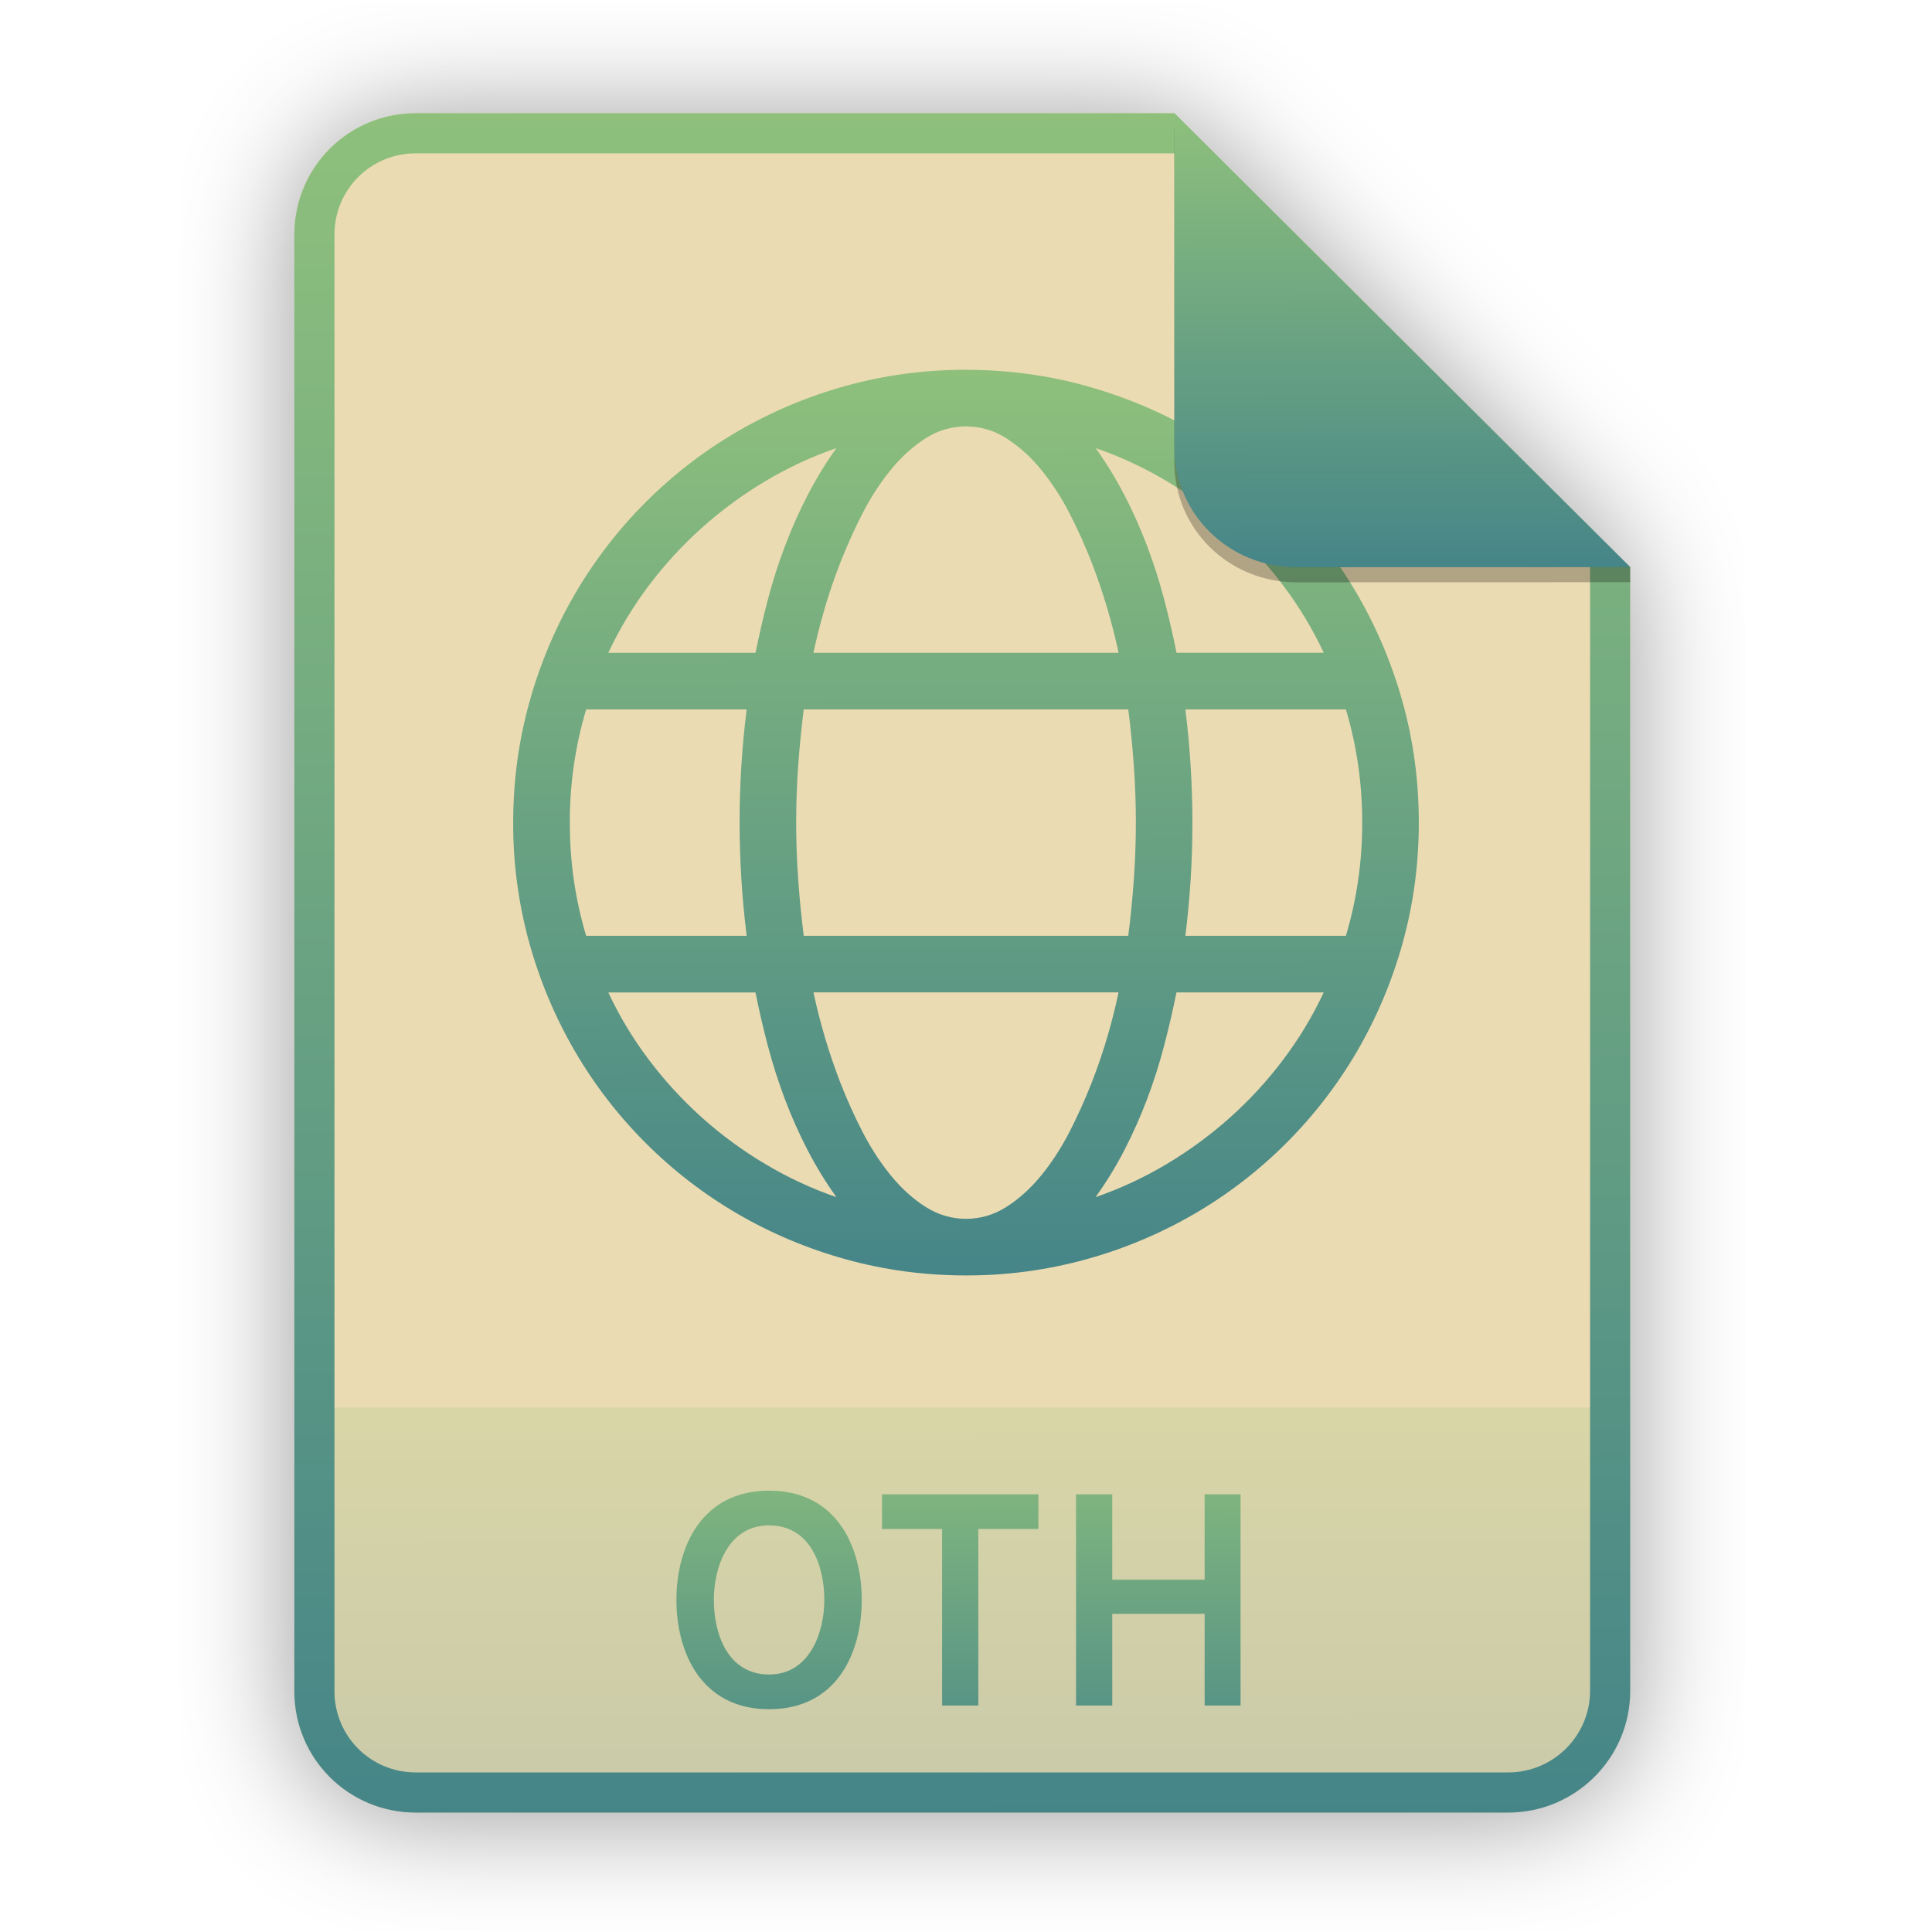
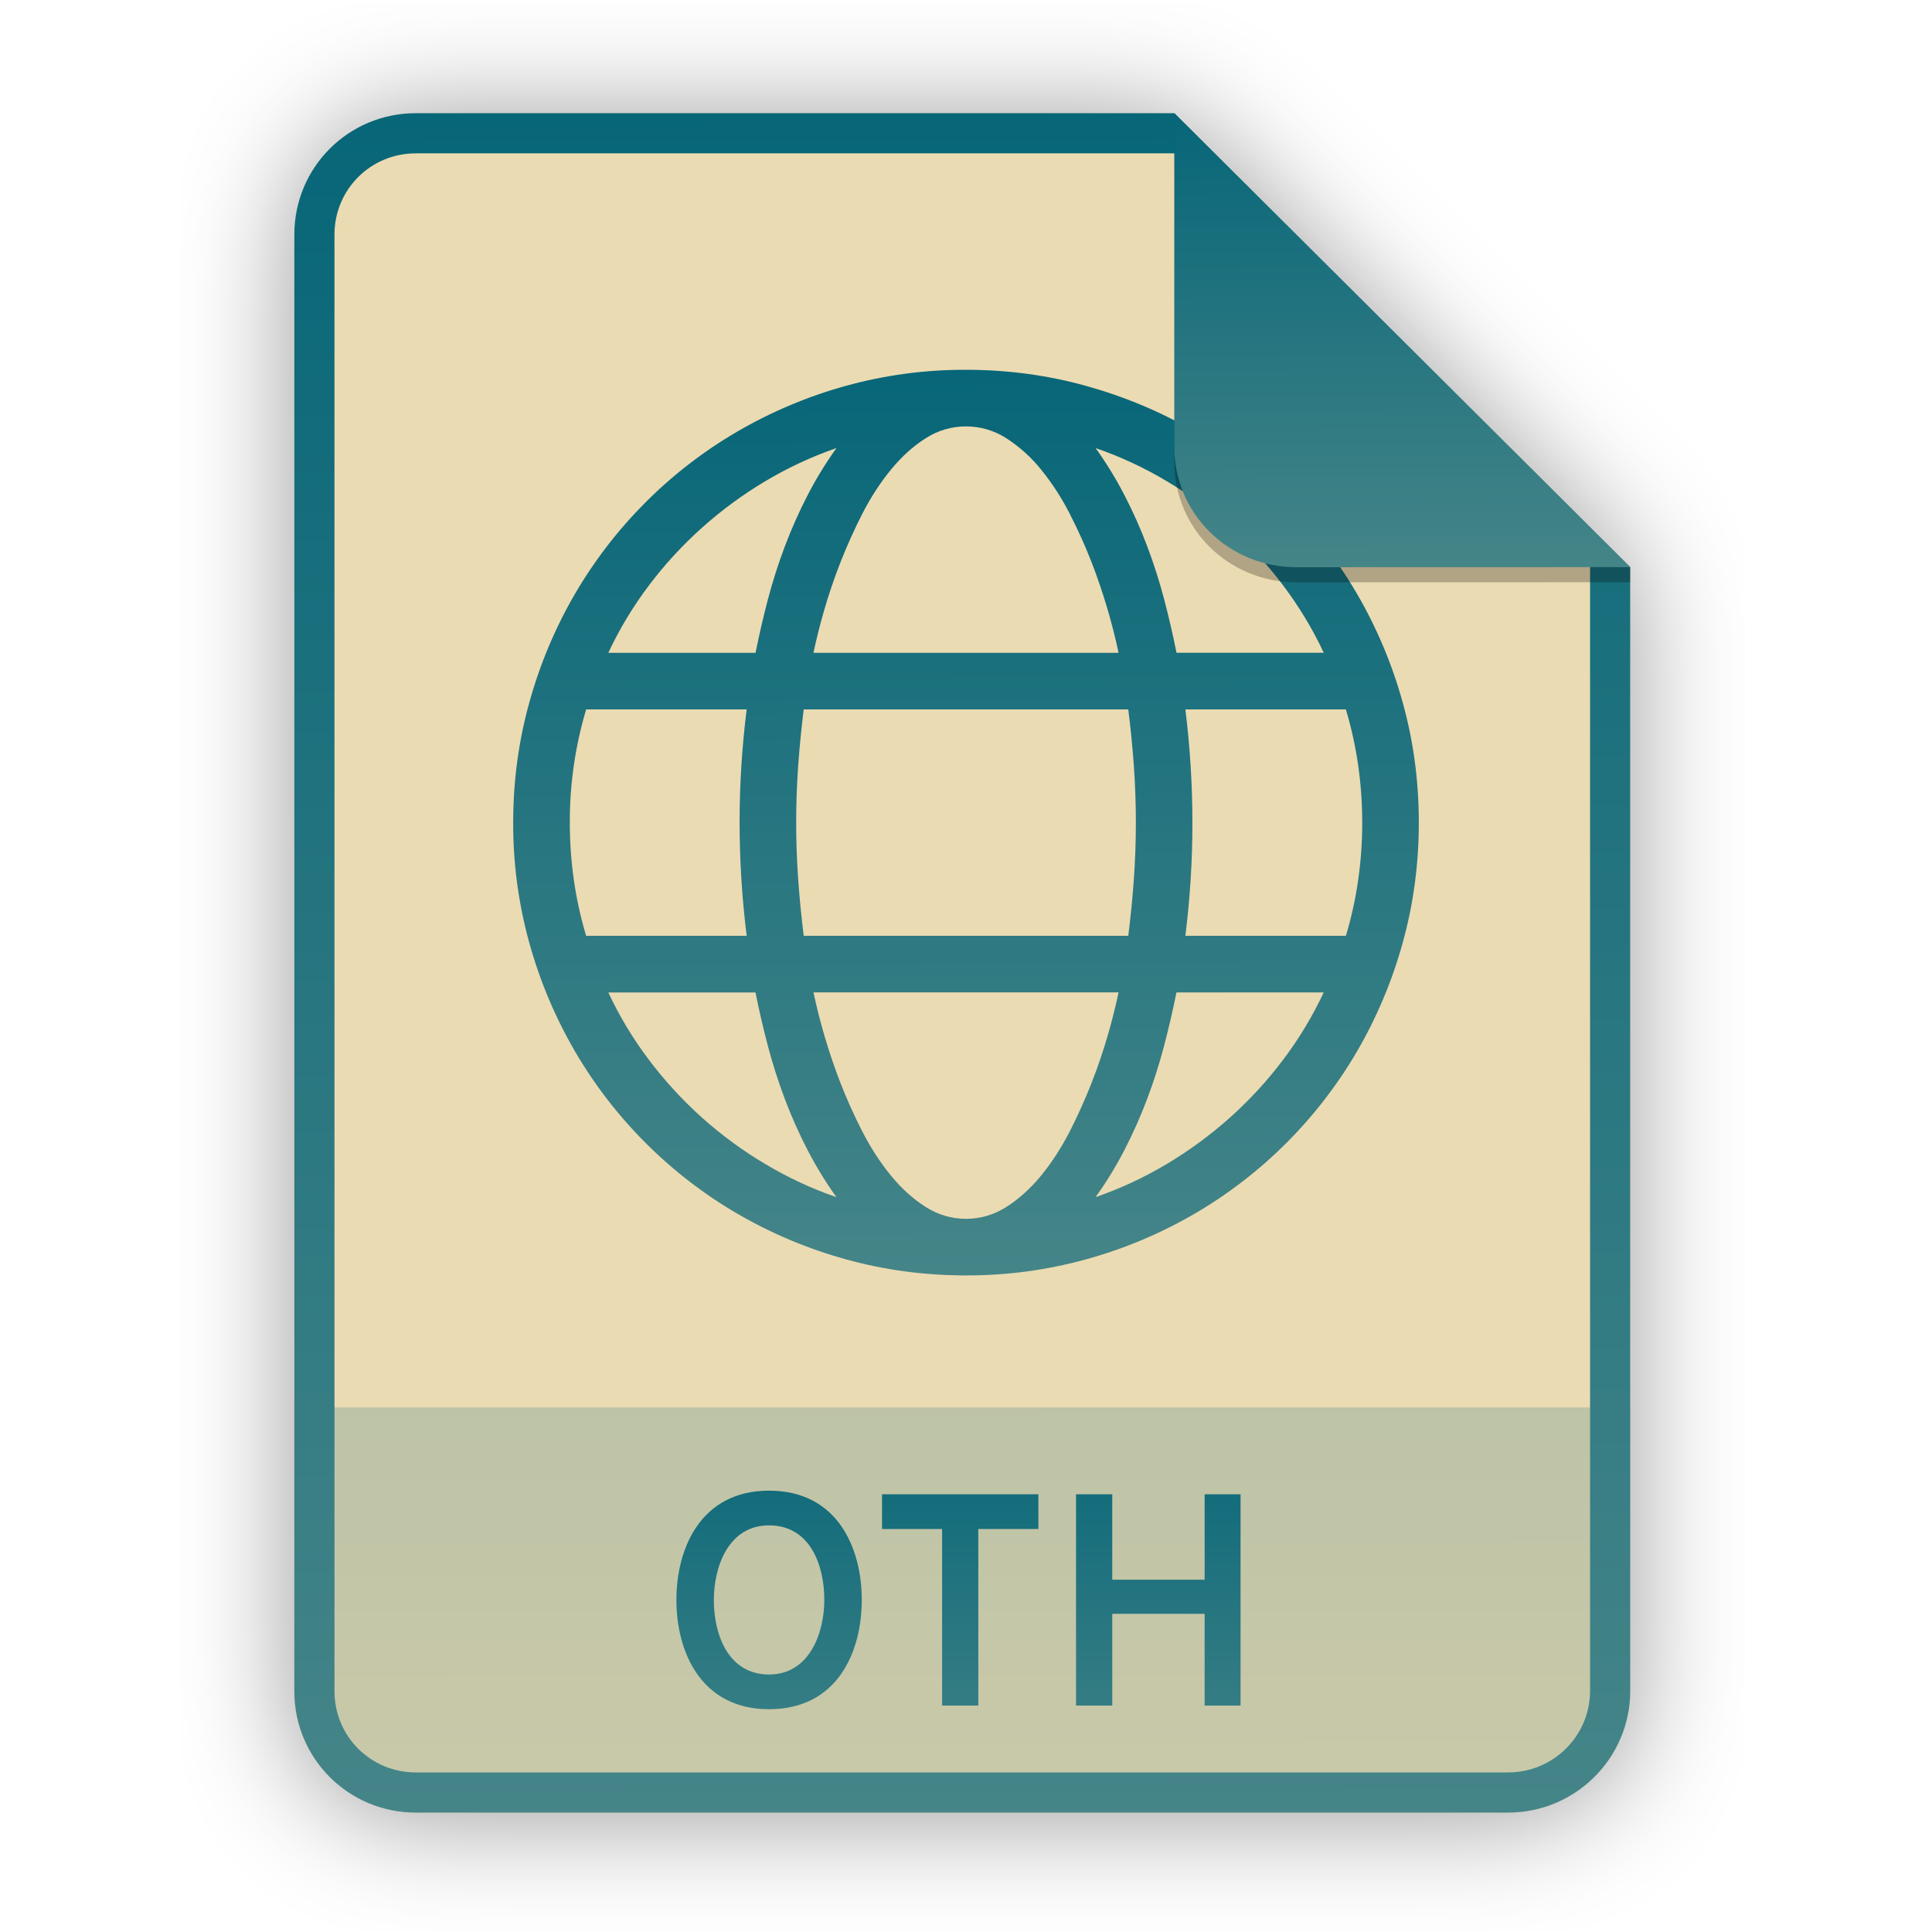
<svg xmlns="http://www.w3.org/2000/svg" width="256" height="256" viewBox="0 0 256 256" fill="none">
  <g opacity="0.4" filter="url(#filter0_f)">
    <path d="M55.084 15.564H155.608L216.009 75.713L216.011 224.609C216.011 233.52 208.749 240.737 199.838 240.737H55.084C46.173 240.737 39 233.564 39 224.654V31.647C39 22.737 46.173 15.564 55.084 15.564H55.084Z" fill="black" />
  </g>
  <path d="M55.084 15H155.608L216.009 75.149L216.011 224.045C216.011 232.956 208.749 240.174 199.838 240.174H55.084C46.173 240.174 39 233 39 224.09V31.084C39 22.173 46.173 15 55.084 15H55.084Z" fill="#ebdbb2" />
  <path opacity="0.2" d="M199.838 240.174C208.749 240.174 216.011 232.956 216.011 224.046L216.01 186.5H39V224.09C39 233 46.173 240.174 55.084 240.174H199.838Z" fill="url(#paint0_linear)" />
  <path fill-rule="evenodd" clip-rule="evenodd" d="M155.608 20.319H55.084C49.111 20.319 44.319 25.111 44.319 31.084V224.09C44.319 230.063 49.111 234.855 55.084 234.855H199.838C205.83 234.855 210.692 229.999 210.692 224.046V75.149L155.608 20.319ZM155.608 15H55.084C46.173 15 39 22.173 39 31.084V224.09C39 233 46.173 240.174 55.084 240.174H199.838C208.749 240.174 216.011 232.956 216.011 224.045L216.009 75.149L155.608 15Z" fill="url(#paint1_linear)" />
  <path d="M101.907 226.48C110.947 226.48 114.187 218.92 114.187 212C114.187 205.08 110.947 197.52 101.907 197.52C92.907 197.52 89.627 205.08 89.627 212C89.627 218.92 92.907 226.48 101.907 226.48ZM101.907 221.88C96.467 221.88 94.587 216.56 94.587 212C94.587 207.68 96.467 202.12 101.907 202.12C107.347 202.12 109.227 207.4 109.227 212C109.227 216.28 107.307 221.88 101.907 221.88ZM129.633 202.6H137.593V198H116.873V202.6H124.833V226H129.633V202.6ZM159.62 226H164.38V198H159.62V209.32H147.38V198H142.58V226H147.38V213.84H159.62V226Z" fill="url(#paint2_linear)" />
  <path fill-rule="evenodd" clip-rule="evenodd" d="M128 49C133.508 49 138.822 49.716 143.937 51.139C149.057 52.572 153.84 54.575 158.294 57.177C162.733 59.765 166.818 62.916 170.45 66.55C174.086 70.18 177.237 74.266 179.823 78.706C182.444 83.212 184.473 88.038 185.861 93.064C187.289 98.183 188 103.492 188 109C188 114.508 187.284 119.821 185.861 124.937C184.474 129.962 182.444 134.788 179.823 139.294C177.235 143.733 174.085 147.818 170.451 151.45C166.821 155.086 162.735 158.237 158.295 160.823C153.788 163.444 148.962 165.474 143.937 166.861C138.747 168.297 133.385 169.016 128 169C122.497 169 117.179 168.284 112.063 166.861C107.038 165.474 102.212 163.444 97.706 160.823C93.267 158.235 89.182 155.085 85.55 151.45C81.915 147.819 78.765 143.733 76.177 139.294C73.562 134.796 71.534 129.981 70.144 124.967C68.702 119.768 67.981 114.395 68 109C68 103.492 68.717 98.179 70.145 93.064C71.531 88.038 73.558 83.213 76.178 78.706C78.766 74.267 81.916 70.182 85.55 66.55C89.181 62.913 93.269 59.762 97.71 57.177C102.207 54.56 107.021 52.531 112.035 51.139C117.233 49.699 122.605 48.98 128 49ZM75.504 109C75.504 114.196 76.224 119.198 77.668 124.002H98.939C98.317 119.026 98.005 114.016 98 109C97.998 103.986 98.311 98.978 98.939 94.002H77.668C76.216 98.869 75.487 103.922 75.504 109ZM110.835 59.371C107.549 60.509 104.388 61.98 101.402 63.763C98.419 65.542 95.614 67.603 93.025 69.918C90.436 72.231 88.081 74.792 85.991 77.565C83.889 80.347 82.083 83.342 80.603 86.499H100.114C100.592 84.12 101.14 81.756 101.756 79.409C102.382 77.018 103.136 74.663 104.013 72.353C104.886 70.04 105.893 67.781 107.028 65.586C108.145 63.425 109.417 61.348 110.835 59.371ZM80.598 131.497C82.076 134.657 83.883 137.653 85.987 140.435C90.175 145.997 95.41 150.686 101.398 154.238C104.382 156.022 107.543 157.494 110.83 158.629C109.412 156.654 108.139 154.579 107.023 152.419C105.884 150.225 104.876 147.965 104.005 145.652C103.131 143.339 102.378 140.982 101.748 138.591C101.129 136.247 100.581 133.883 100.106 131.506H80.598V131.497ZM149.503 124.002C149.819 121.501 150.063 119.009 150.24 116.529C150.597 111.516 150.597 106.485 150.24 101.472C150.063 98.988 149.819 96.504 149.503 94.002H106.497C106.186 96.486 105.941 98.976 105.765 101.472C105.408 106.484 105.408 111.516 105.765 116.528C105.942 119.012 106.186 121.497 106.498 124.002H149.503ZM128 56.499C126.098 56.496 124.235 57.046 122.64 58.083C120.981 59.139 119.449 60.525 118.042 62.243C116.636 63.965 115.377 65.906 114.261 68.075C112.134 72.245 110.416 76.611 109.133 81.114C108.622 82.894 108.172 84.692 107.786 86.504H148.219C147.358 82.473 146.182 78.516 144.703 74.668C143.835 72.419 142.847 70.218 141.743 68.075C140.694 66.003 139.427 64.048 137.966 62.243C136.665 60.618 135.111 59.214 133.364 58.083C131.767 57.047 129.904 56.498 128 56.5V56.499ZM128 161.501C129.916 161.501 131.706 160.974 133.36 159.918C135.023 158.861 136.556 157.475 137.962 155.758C139.369 154.035 140.628 152.094 141.743 149.926C143.871 145.756 145.589 141.389 146.872 136.887C147.383 135.105 147.83 133.309 148.214 131.498H107.79C108.65 135.528 109.824 139.485 111.301 143.332C112.172 145.581 113.16 147.782 114.261 149.926C115.377 152.094 116.636 154.035 118.042 155.758C119.449 157.475 120.981 158.865 122.64 159.918C124.303 160.97 126.089 161.501 128 161.501ZM175.406 86.499C173.926 83.341 172.12 80.347 170.018 77.565C165.83 72.003 160.594 67.314 154.607 63.763C151.622 61.977 148.462 60.506 145.174 59.371C146.592 61.347 147.864 63.423 148.981 65.583C150.119 67.777 151.127 70.036 152 72.348C152.873 74.661 153.627 77.018 154.257 79.409C154.88 81.793 155.428 84.154 155.894 86.495H175.405L175.406 86.499ZM145.167 158.629C148.453 157.494 151.614 156.023 154.598 154.238C157.582 152.458 160.389 150.397 162.981 148.082C165.569 145.769 167.923 143.208 170.012 140.435C172.114 137.653 173.92 134.659 175.401 131.501H155.887C155.408 133.88 154.86 136.244 154.244 138.591C153.619 140.982 152.867 143.338 151.992 145.649C151.119 147.961 150.112 150.22 148.977 152.415C147.86 154.577 146.587 156.654 145.167 158.629ZM180.5 109C180.5 103.805 179.775 98.802 178.335 94.002H157.067C157.687 98.978 157.999 103.987 158.001 109C158.004 114.016 157.692 119.026 157.067 124.002H178.338C179.777 119.198 180.502 114.196 180.502 109H180.5Z" fill="url(#paint3_linear)" />
  <path opacity="0.25" d="M155.608 17V61.231C155.608 70.141 162.867 77.16 171.777 77.16L216.009 77.149V75.149L155.608 17Z" fill="black" />
  <path d="M155.608 15V59.231C155.608 68.141 162.867 75.16 171.777 75.16L216.009 75.149L155.608 15Z" fill="url(#paint4_linear)" />
  <defs>
    <filter id="filter0_f" x="23.878" y="0.441" width="207.255" height="255.418" filterUnits="userSpaceOnUse" color-interpolation-filters="sRGB">
      <feFlood flood-opacity="0" result="BackgroundImageFix" />
      <feBlend mode="normal" in="SourceGraphic" in2="BackgroundImageFix" result="shape" />
      <feGaussianBlur stdDeviation="7.561" result="effect1_foregroundBlur" />
    </filter>
    <linearGradient id="paint0_linear" x1="126.411" y1="186.479" x2="126.452" y2="240.351" gradientUnits="userSpaceOnUse">
-       <stop stop-color="#8ec07c" />
+       <stop stop-color="#076678" />
      <stop offset="1" stop-color="#458588" />
    </linearGradient>
    <linearGradient id="paint1_linear" x1="126.411" y1="14.914" x2="127.127" y2="240.916" gradientUnits="userSpaceOnUse">
-       <stop stop-color="#8ec07c" />
+       <stop stop-color="#076678" />
      <stop offset="1" stop-color="#458588" />
    </linearGradient>
    <linearGradient id="paint2_linear" x1="126.406" y1="186.98" x2="126.445" y2="240.175" gradientUnits="userSpaceOnUse">
-       <stop stop-color="#8ec07c" />
+       <stop stop-color="#076678" />
      <stop offset="1" stop-color="#458588" />
    </linearGradient>
    <linearGradient id="paint3_linear" x1="127.258" y1="48.954" x2="127.558" y2="169.396" gradientUnits="userSpaceOnUse">
-       <stop stop-color="#8ec07c" />
+       <stop stop-color="#076678" />
      <stop offset="1" stop-color="#458588" />
    </linearGradient>
    <linearGradient id="paint4_linear" x1="185.435" y1="14.977" x2="185.585" y2="75.359" gradientUnits="userSpaceOnUse">
-       <stop stop-color="#8ec07c" />
+       <stop stop-color="#076678" />
      <stop offset="1" stop-color="#458588" />
    </linearGradient>
  </defs>
</svg>
